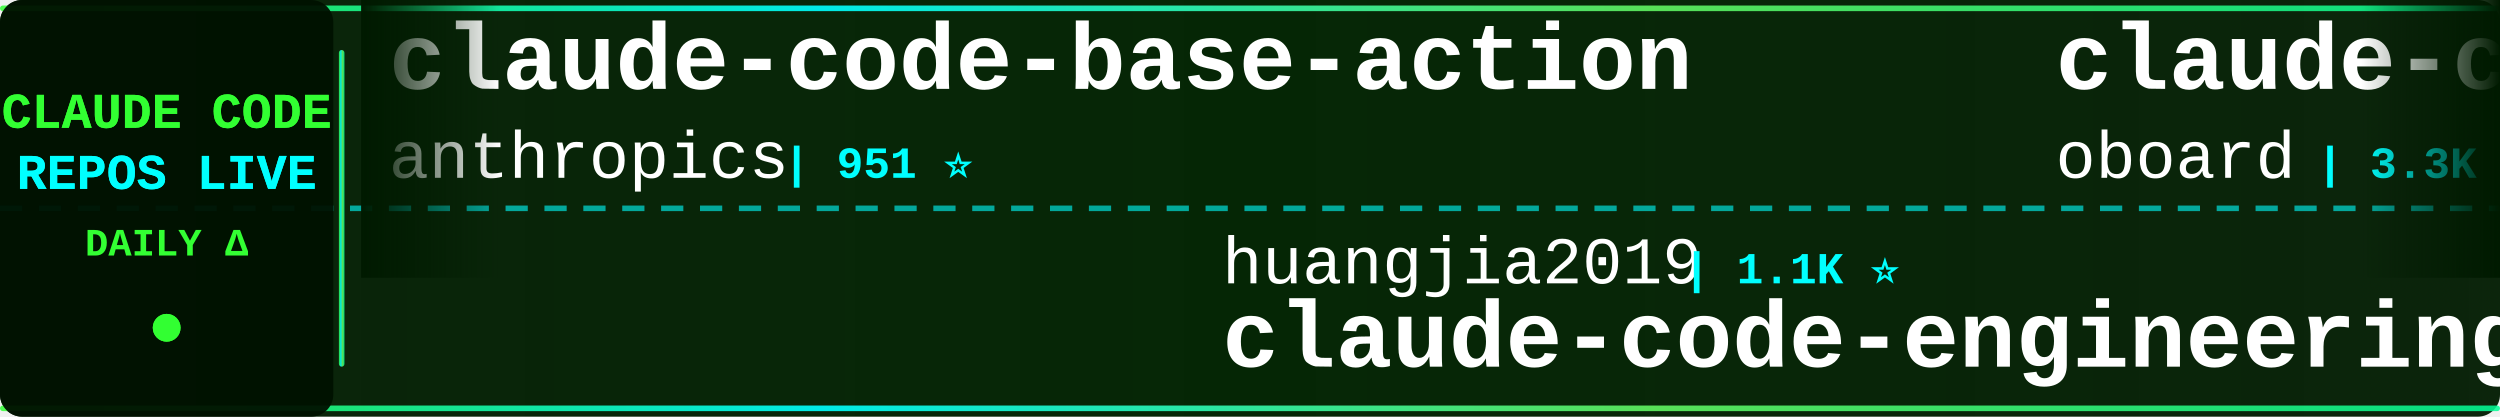
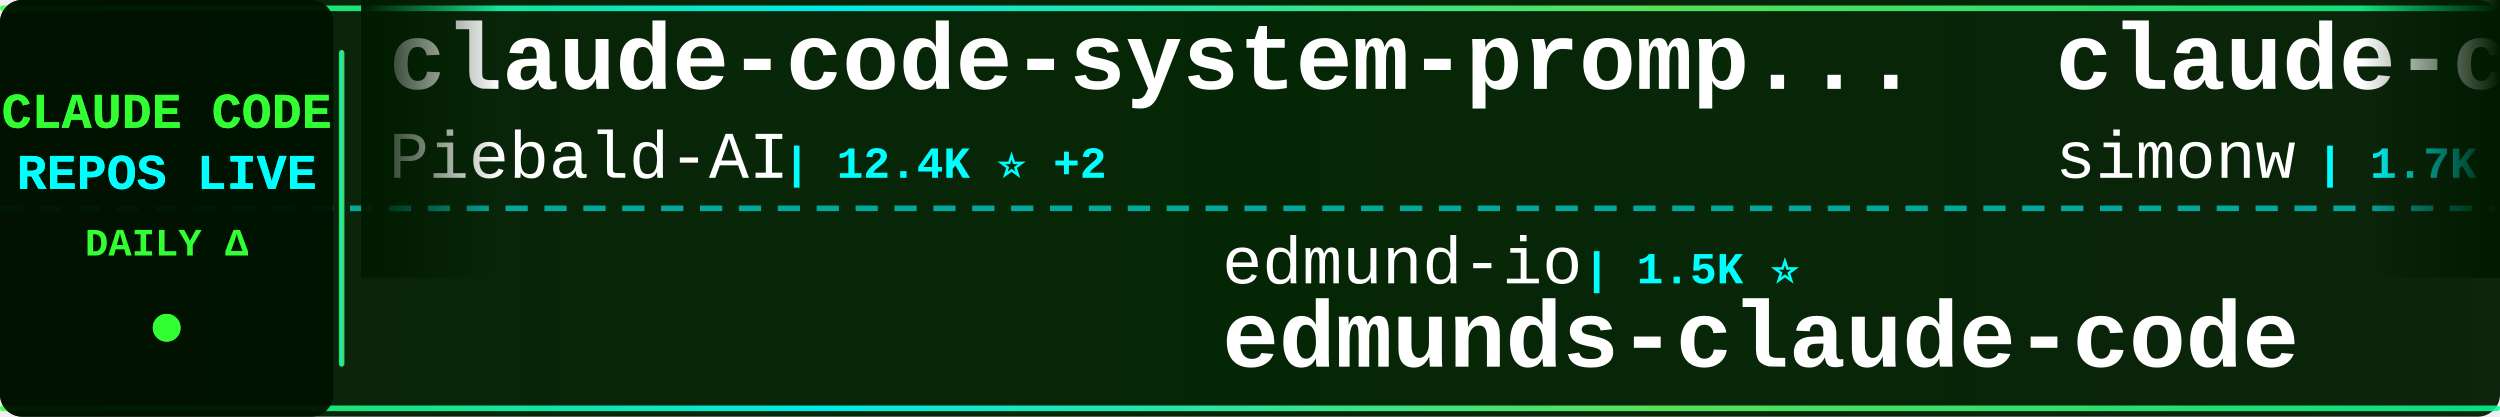
<svg xmlns="http://www.w3.org/2000/svg" width="900" height="150">
  <defs>
    <linearGradient id="tickerBg" x1="0%" y1="0%" x2="100%" y2="0%">
      <stop offset="0%" style="stop-color:#001a00;stop-opacity:0.95" />
      <stop offset="50%" style="stop-color:#002200;stop-opacity:0.98" />
      <stop offset="100%" style="stop-color:#001a00;stop-opacity:0.95" />
    </linearGradient>
    <linearGradient id="borderGrad" x1="0%" y1="0%" x2="100%" y2="0%">
      <stop offset="0%" style="stop-color:#33ff33;stop-opacity:0.85">
        <animate attributeName="stop-opacity" values="0.85;1;0.85" dur="2s" repeatCount="indefinite" />
      </stop>
      <stop offset="33%" style="stop-color:#00ffff;stop-opacity:0.9">
        <animate attributeName="stop-opacity" values="0.9;1;0.9" dur="2.2s" repeatCount="indefinite" />
      </stop>
      <stop offset="66%" style="stop-color:#66ff66;stop-opacity:0.85">
        <animate attributeName="stop-opacity" values="0.85;1;0.85" dur="1.8s" repeatCount="indefinite" />
      </stop>
      <stop offset="100%" style="stop-color:#00ff99;stop-opacity:0.85">
        <animate attributeName="stop-opacity" values="0.85;1;0.85" dur="2s" repeatCount="indefinite" />
      </stop>
    </linearGradient>
    <filter id="textGlow">
      <feGaussianBlur stdDeviation="0.1" result="coloredBlur" />
      <feMerge>
        <feMergeNode in="coloredBlur" />
        <feMergeNode in="SourceGraphic" />
      </feMerge>
    </filter>
    <filter id="metricGlow">
      <feGaussianBlur stdDeviation="0.2" result="coloredBlur" />
      <feMerge>
        <feMergeNode in="coloredBlur" />
        <feMergeNode in="SourceGraphic" />
      </feMerge>
    </filter>
    <linearGradient id="leftFade" x1="0%" y1="0%" x2="100%" y2="0%">
      <stop offset="0%" style="stop-color:#001a00;stop-opacity:1" />
      <stop offset="100%" style="stop-color:#001a00;stop-opacity:0" />
    </linearGradient>
    <linearGradient id="rightFade" x1="0%" y1="0%" x2="100%" y2="0%">
      <stop offset="0%" style="stop-color:#001a00;stop-opacity:0" />
      <stop offset="100%" style="stop-color:#001a00;stop-opacity:1" />
    </linearGradient>
  </defs>
  <rect width="900" height="150" fill="url(#tickerBg)" rx="8" />
  <rect x="0" y="2" width="900" height="2" fill="url(#borderGrad)" rx="1" />
  <rect x="0" y="146" width="900" height="2" fill="url(#borderGrad)" rx="1" />
  <line x1="0" y1="75" x2="900" y2="75" stroke="#00ffff" stroke-width="2" stroke-dasharray="8 6" opacity="0.6" />
  <rect x="0" y="0" width="120" height="150" fill="#001100" opacity="0.95" rx="8" />
  <text x="60" y="46" font-family="'Courier New', monospace" font-size="18" font-weight="bold" fill="#33ff33" text-anchor="middle" filter="url(#textGlow)">
    CLAUDE CODE
  </text>
  <text x="60" y="68" font-family="'Courier New', monospace" font-size="18" font-weight="bold" fill="#00ffff" text-anchor="middle" filter="url(#textGlow)">
    REPOS LIVE
  </text>
  <text x="60" y="92" font-family="'Courier New', monospace" font-size="14" font-weight="bold" fill="#33ff33" text-anchor="middle">
    DAILY Δ
  </text>
  <circle cx="60" cy="118" r="5" fill="#33ff33" filter="url(#metricGlow)">
    <animate attributeName="r" values="4;6;4" dur="1.5s" repeatCount="indefinite" />
    <animate attributeName="opacity" values="0.6;1;0.6" dur="1.5s" repeatCount="indefinite" />
  </circle>
  <rect x="122" y="18" width="2" height="114" fill="url(#borderGrad)" rx="1" />
  <clipPath id="tickerClip">
    <rect x="130" y="0" width="770" height="150" />
  </clipPath>
  <g clip-path="url(#tickerClip)">
    <g id="tickerItems">
      <animateTransform attributeName="transform" attributeType="XML" type="translate" from="0 0" to="-3000 0" dur="54s" repeatCount="indefinite" />
      <g transform="translate(0, 0)">
-         <text x="140" y="32" font-family="'Courier New', monospace" font-size="34" font-weight="bold" fill="#ffffff">claude-code-base-action</text>
-         <text x="140" y="64" font-family="'Courier New', monospace" font-size="24" font-weight="normal" fill="#ffffff" opacity="1.0">anthropics</text>
-         <text x="282" y="64" font-family="'Courier New', monospace" font-size="16" font-weight="bold" fill="#00ffff"> | 951 ⭐</text>
+         <text x="140" y="32" font-family="'Courier New', monospace" font-size="34" font-weight="bold" fill="#ffffff">claude-code-system-promp...</text>
+         <text x="140" y="64" font-family="'Courier New', monospace" font-size="24" font-weight="normal" fill="#ffffff" opacity="1.0">Piebald-AI</text>
+         <text x="282" y="64" font-family="'Courier New', monospace" font-size="16" font-weight="bold" fill="#00ffff"> | 12.4K ⭐ +2</text>
      </g>
      <g transform="translate(300, 0)">
-         <text x="140" y="102" font-family="'Courier New', monospace" font-size="24" font-weight="normal" fill="#ffffff" opacity="1.0">huangjia2019</text>
-         <text x="306" y="102" font-family="'Courier New', monospace" font-size="16" font-weight="bold" fill="#00ffff"> | 1.1K ⭐</text>
-         <text x="140" y="132" font-family="'Courier New', monospace" font-size="34" font-weight="bold" fill="#ffffff">claude-code-engineering</text>
+         <text x="140" y="102" font-family="'Courier New', monospace" font-size="24" font-weight="normal" fill="#ffffff" opacity="1.0">edmund-io</text>
+         <text x="270" y="102" font-family="'Courier New', monospace" font-size="16" font-weight="bold" fill="#00ffff"> | 1.5K ⭐</text>
+         <text x="140" y="132" font-family="'Courier New', monospace" font-size="34" font-weight="bold" fill="#ffffff">edmunds-claude-code</text>
      </g>
      <g transform="translate(600, 0)">
-         <text x="140" y="32" font-family="'Courier New', monospace" font-size="34" font-weight="bold" fill="#ffffff">claude-code-rev</text>
-         <text x="140" y="64" font-family="'Courier New', monospace" font-size="24" font-weight="normal" fill="#ffffff" opacity="1.0">oboard</text>
-         <text x="234" y="64" font-family="'Courier New', monospace" font-size="16" font-weight="bold" fill="#00ffff"> | 3.3K ⭐</text>
+         <text x="140" y="32" font-family="'Courier New', monospace" font-size="34" font-weight="bold" fill="#ffffff">claude-code-transcripts</text>
+         <text x="140" y="64" font-family="'Courier New', monospace" font-size="24" font-weight="normal" fill="#ffffff" opacity="1.0">simonw</text>
+         <text x="234" y="64" font-family="'Courier New', monospace" font-size="16" font-weight="bold" fill="#00ffff"> | 1.7K ⭐</text>
      </g>
      <g transform="translate(900, 0)">
-         <text x="140" y="102" font-family="'Courier New', monospace" font-size="24" font-weight="normal" fill="#ffffff" opacity="1.0">alejandrobalderas</text>
-         <text x="366" y="102" font-family="'Courier New', monospace" font-size="16" font-weight="bold" fill="#00ffff"> | 2.8K ⭐ +1</text>
-         <text x="140" y="132" font-family="'Courier New', monospace" font-size="34" font-weight="bold" fill="#ffffff">claude-code-from-source</text>
+         <text x="140" y="102" font-family="'Courier New', monospace" font-size="24" font-weight="normal" fill="#ffffff" opacity="1.0">Maciek-roboblog</text>
+         <text x="342" y="102" font-family="'Courier New', monospace" font-size="16" font-weight="bold" fill="#00ffff"> | 8.7K ⭐</text>
+         <text x="140" y="132" font-family="'Courier New', monospace" font-size="34" font-weight="bold" fill="#ffffff">Claude-Code-Usage-Monito...</text>
      </g>
      <g transform="translate(1200, 0)">
-         <text x="140" y="32" font-family="'Courier New', monospace" font-size="34" font-weight="bold" fill="#ffffff">claude-code-book</text>
-         <text x="140" y="64" font-family="'Courier New', monospace" font-size="24" font-weight="normal" fill="#ffffff" opacity="1.0">lintsinghua</text>
-         <text x="294" y="64" font-family="'Courier New', monospace" font-size="16" font-weight="bold" fill="#00ffff"> | 4.1K ⭐ +1</text>
+         <text x="140" y="32" font-family="'Courier New', monospace" font-size="34" font-weight="bold" fill="#ffffff">everything-claude-code</text>
+         <text x="140" y="64" font-family="'Courier New', monospace" font-size="24" font-weight="normal" fill="#ffffff" opacity="1.0">WorldFlowAI</text>
+         <text x="294" y="64" font-family="'Courier New', monospace" font-size="16" font-weight="bold" fill="#00ffff"> | 1.6K ⭐ +8</text>
      </g>
      <g transform="translate(1500, 0)">
-         <text x="140" y="102" font-family="'Courier New', monospace" font-size="24" font-weight="normal" fill="#ffffff" opacity="1.0">SeemSeam</text>
-         <text x="258" y="102" font-family="'Courier New', monospace" font-size="16" font-weight="bold" fill="#00ffff"> | 3.4K ⭐ +1</text>
-         <text x="140" y="132" font-family="'Courier New', monospace" font-size="34" font-weight="bold" fill="#ffffff">claude_codex_bridge</text>
+         <text x="140" y="102" font-family="'Courier New', monospace" font-size="24" font-weight="normal" fill="#ffffff" opacity="1.0">wanshuiyin</text>
+         <text x="282" y="102" font-family="'Courier New', monospace" font-size="16" font-weight="bold" fill="#00ffff"> | 15.0K ⭐ +2</text>
+         <text x="140" y="132" font-family="'Courier New', monospace" font-size="34" font-weight="bold" fill="#ffffff">Auto-claude-code-researc...</text>
      </g>
      <g transform="translate(1800, 0)">
-         <text x="140" y="32" font-family="'Courier New', monospace" font-size="34" font-weight="bold" fill="#ffffff">claude-code-infrastructu...</text>
-         <text x="140" y="64" font-family="'Courier New', monospace" font-size="24" font-weight="normal" fill="#ffffff" opacity="1.0">diet103</text>
-         <text x="246" y="64" font-family="'Courier New', monospace" font-size="16" font-weight="bold" fill="#00ffff"> | 10.0K ⭐</text>
+         <text x="140" y="32" font-family="'Courier New', monospace" font-size="34" font-weight="bold" fill="#ffffff">sc-claude-code-files</text>
+         <text x="140" y="64" font-family="'Courier New', monospace" font-size="24" font-weight="normal" fill="#ffffff" opacity="1.0">https-deeplearning-ai</text>
+         <text x="414" y="64" font-family="'Courier New', monospace" font-size="16" font-weight="bold" fill="#00ffff"> | 544 ⭐</text>
      </g>
      <g transform="translate(2100, 0)">
-         <text x="140" y="102" font-family="'Courier New', monospace" font-size="24" font-weight="normal" fill="#ffffff" opacity="1.0">Yuyz0112</text>
-         <text x="258" y="102" font-family="'Courier New', monospace" font-size="16" font-weight="bold" fill="#00ffff"> | 2.4K ⭐</text>
-         <text x="140" y="132" font-family="'Courier New', monospace" font-size="34" font-weight="bold" fill="#ffffff">claude-code-reverse</text>
+         <text x="140" y="102" font-family="'Courier New', monospace" font-size="24" font-weight="normal" fill="#ffffff" opacity="1.0">lorryjovens-hub</text>
+         <text x="342" y="102" font-family="'Courier New', monospace" font-size="16" font-weight="bold" fill="#00ffff"> | 1.7K ⭐</text>
+         <text x="140" y="132" font-family="'Courier New', monospace" font-size="34" font-weight="bold" fill="#ffffff">claude-code-rust</text>
      </g>
      <g transform="translate(2400, 0)">
-         <text x="140" y="32" font-family="'Courier New', monospace" font-size="34" font-weight="bold" fill="#ffffff">claude-code-harness</text>
-         <text x="140" y="64" font-family="'Courier New', monospace" font-size="24" font-weight="normal" fill="#ffffff" opacity="1.0">Chachamaru127</text>
-         <text x="318" y="64" font-family="'Courier New', monospace" font-size="16" font-weight="bold" fill="#00ffff"> | 3.1K ⭐</text>
+         <text x="140" y="32" font-family="'Courier New', monospace" font-size="34" font-weight="bold" fill="#ffffff">Claude-Code</text>
+         <text x="140" y="64" font-family="'Courier New', monospace" font-size="24" font-weight="normal" fill="#ffffff" opacity="1.0">pengchengneo</text>
+         <text x="306" y="64" font-family="'Courier New', monospace" font-size="16" font-weight="bold" fill="#00ffff"> | 1.8K ⭐</text>
      </g>
      <g transform="translate(2700, 0)">
-         <text x="140" y="102" font-family="'Courier New', monospace" font-size="24" font-weight="normal" fill="#ffffff" opacity="1.0">Piebald-AI</text>
-         <text x="282" y="102" font-family="'Courier New', monospace" font-size="16" font-weight="bold" fill="#00ffff"> | 12.4K ⭐ +4</text>
-         <text x="140" y="132" font-family="'Courier New', monospace" font-size="34" font-weight="bold" fill="#ffffff">claude-code-system-promp...</text>
+         <text x="140" y="102" font-family="'Courier New', monospace" font-size="24" font-weight="normal" fill="#ffffff" opacity="1.0">daymade</text>
+         <text x="246" y="102" font-family="'Courier New', monospace" font-size="16" font-weight="bold" fill="#00ffff"> | 1.3K ⭐</text>
+         <text x="140" y="132" font-family="'Courier New', monospace" font-size="34" font-weight="bold" fill="#ffffff">claude-code-skills</text>
      </g>
      <g transform="translate(3000, 0)">
-         <text x="140" y="32" font-family="'Courier New', monospace" font-size="34" font-weight="bold" fill="#ffffff">claude-code-base-action</text>
-         <text x="140" y="64" font-family="'Courier New', monospace" font-size="24" font-weight="normal" fill="#ffffff" opacity="1.0">anthropics</text>
-         <text x="282" y="64" font-family="'Courier New', monospace" font-size="16" font-weight="bold" fill="#00ffff"> | 951 ⭐</text>
+         <text x="140" y="32" font-family="'Courier New', monospace" font-size="34" font-weight="bold" fill="#ffffff">claude-code-system-promp...</text>
+         <text x="140" y="64" font-family="'Courier New', monospace" font-size="24" font-weight="normal" fill="#ffffff" opacity="1.0">Piebald-AI</text>
+         <text x="282" y="64" font-family="'Courier New', monospace" font-size="16" font-weight="bold" fill="#00ffff"> | 12.4K ⭐ +2</text>
      </g>
      <g transform="translate(3300, 0)">
-         <text x="140" y="102" font-family="'Courier New', monospace" font-size="24" font-weight="normal" fill="#ffffff" opacity="1.0">huangjia2019</text>
-         <text x="306" y="102" font-family="'Courier New', monospace" font-size="16" font-weight="bold" fill="#00ffff"> | 1.1K ⭐</text>
-         <text x="140" y="132" font-family="'Courier New', monospace" font-size="34" font-weight="bold" fill="#ffffff">claude-code-engineering</text>
+         <text x="140" y="102" font-family="'Courier New', monospace" font-size="24" font-weight="normal" fill="#ffffff" opacity="1.0">edmund-io</text>
+         <text x="270" y="102" font-family="'Courier New', monospace" font-size="16" font-weight="bold" fill="#00ffff"> | 1.5K ⭐</text>
+         <text x="140" y="132" font-family="'Courier New', monospace" font-size="34" font-weight="bold" fill="#ffffff">edmunds-claude-code</text>
      </g>
      <g transform="translate(3600, 0)">
-         <text x="140" y="32" font-family="'Courier New', monospace" font-size="34" font-weight="bold" fill="#ffffff">claude-code-rev</text>
-         <text x="140" y="64" font-family="'Courier New', monospace" font-size="24" font-weight="normal" fill="#ffffff" opacity="1.0">oboard</text>
-         <text x="234" y="64" font-family="'Courier New', monospace" font-size="16" font-weight="bold" fill="#00ffff"> | 3.3K ⭐</text>
+         <text x="140" y="32" font-family="'Courier New', monospace" font-size="34" font-weight="bold" fill="#ffffff">claude-code-transcripts</text>
+         <text x="140" y="64" font-family="'Courier New', monospace" font-size="24" font-weight="normal" fill="#ffffff" opacity="1.0">simonw</text>
+         <text x="234" y="64" font-family="'Courier New', monospace" font-size="16" font-weight="bold" fill="#00ffff"> | 1.7K ⭐</text>
      </g>
      <g transform="translate(3900, 0)">
-         <text x="140" y="102" font-family="'Courier New', monospace" font-size="24" font-weight="normal" fill="#ffffff" opacity="1.0">alejandrobalderas</text>
-         <text x="366" y="102" font-family="'Courier New', monospace" font-size="16" font-weight="bold" fill="#00ffff"> | 2.8K ⭐ +1</text>
-         <text x="140" y="132" font-family="'Courier New', monospace" font-size="34" font-weight="bold" fill="#ffffff">claude-code-from-source</text>
+         <text x="140" y="102" font-family="'Courier New', monospace" font-size="24" font-weight="normal" fill="#ffffff" opacity="1.0">Maciek-roboblog</text>
+         <text x="342" y="102" font-family="'Courier New', monospace" font-size="16" font-weight="bold" fill="#00ffff"> | 8.7K ⭐</text>
+         <text x="140" y="132" font-family="'Courier New', monospace" font-size="34" font-weight="bold" fill="#ffffff">Claude-Code-Usage-Monito...</text>
      </g>
    </g>
  </g>
  <rect x="130" y="0" width="50" height="100" fill="url(#leftFade)" />
  <rect x="850" y="0" width="50" height="100" fill="url(#rightFade)" />
</svg>
